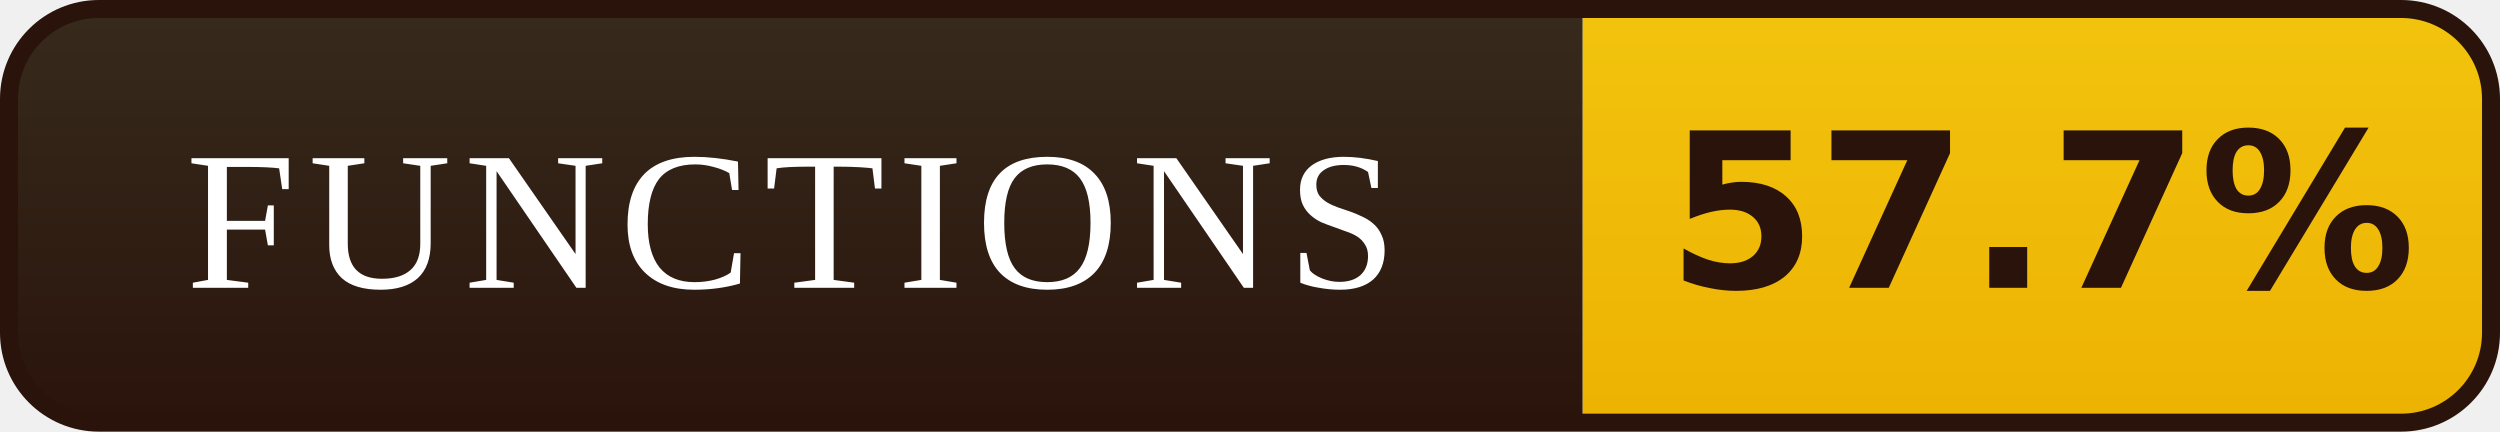
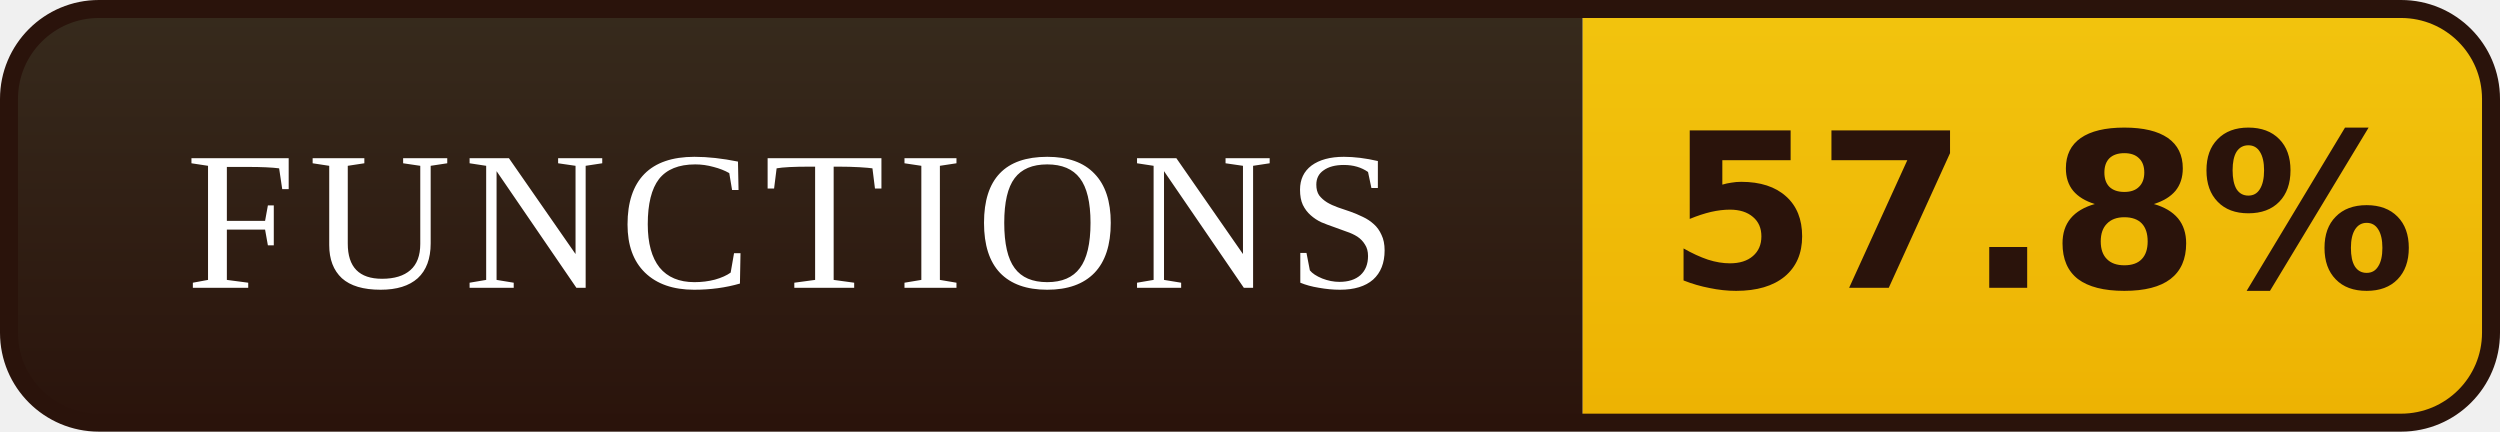
- <svg xmlns="http://www.w3.org/2000/svg" width="139" height="24" viewBox="0 0 139 24" role="img" aria-label="FUNCTIONS: 57.7%">
+ <svg xmlns="http://www.w3.org/2000/svg" width="139" height="24" viewBox="0 0 139 24" role="img" aria-label="FUNCTIONS: 57.8%">
  <defs>
    <linearGradient id="l" x1="0" y1="0" x2="0" y2="1">
      <stop offset="0" stop-color="#372B1D" />
      <stop offset="1" stop-color="#2A130B" />
    </linearGradient>
    <linearGradient id="v" x1="0" y1="0" x2="0" y2="1">
      <stop offset="0" stop-color="#F2C40E" />
      <stop offset="1" stop-color="#EDB202" />
    </linearGradient>
    <clipPath id="r">
      <rect x="0.5" y="0.5" width="138" height="23" rx="5" />
    </clipPath>
  </defs>
  <g clip-path="url(#r)">
    <rect width="88" height="24" fill="url(#l)" />
    <rect x="88" width="51" height="24" fill="url(#v)" />
  </g>
  <rect x="0.5" y="0.5" width="138" height="23" rx="5" fill="none" stroke="#2A130B" />
  <g font-family="Georgia,'Times New Roman',serif" font-size="11" letter-spacing="0.7" fill="#FFFFFF" text-anchor="middle">
    <text x="44.0" y="16">FUNCTIONS</text>
  </g>
  <g font-family="Verdana,'DejaVu Sans',sans-serif" font-size="12" font-weight="bold" fill="#2A130B" text-anchor="middle">
-     <text x="113.5" y="16">57.7%</text>
+     <text x="113.5" y="16">57.8%</text>
  </g>
</svg>
